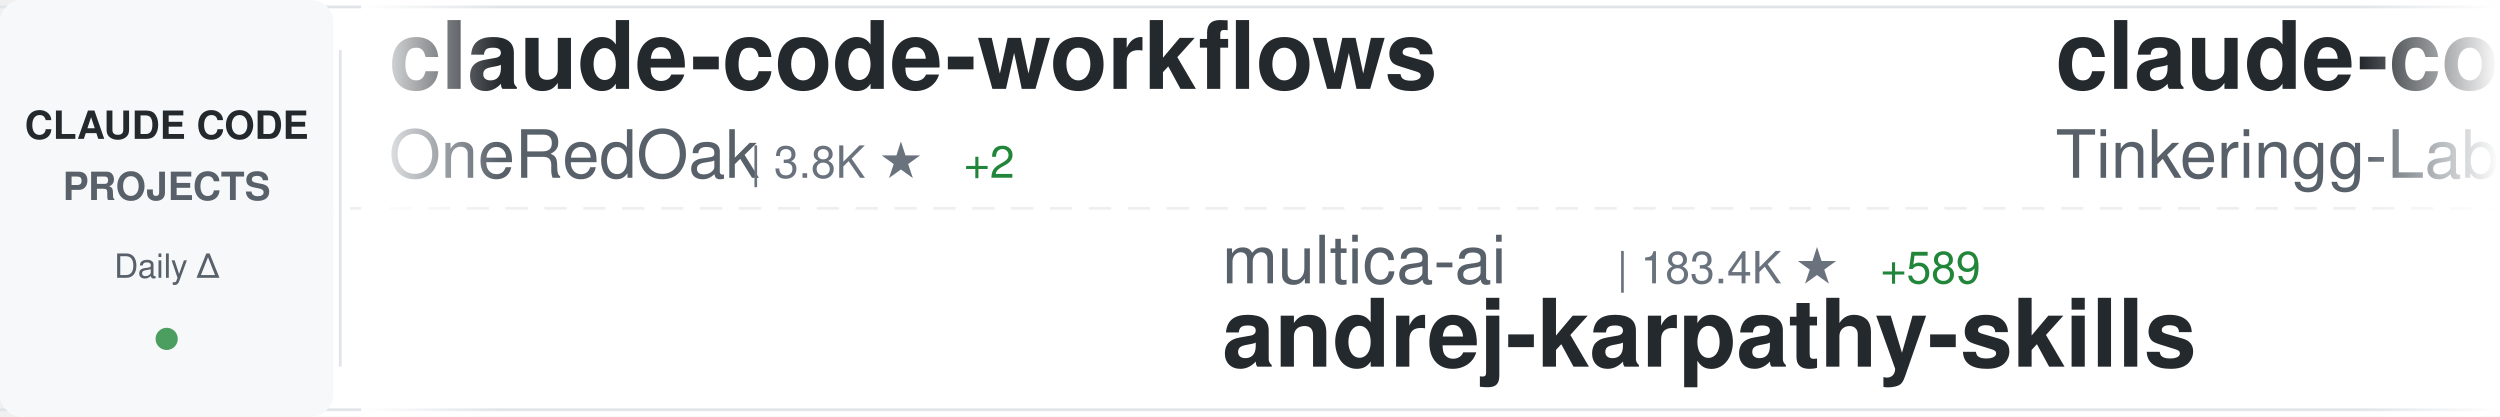
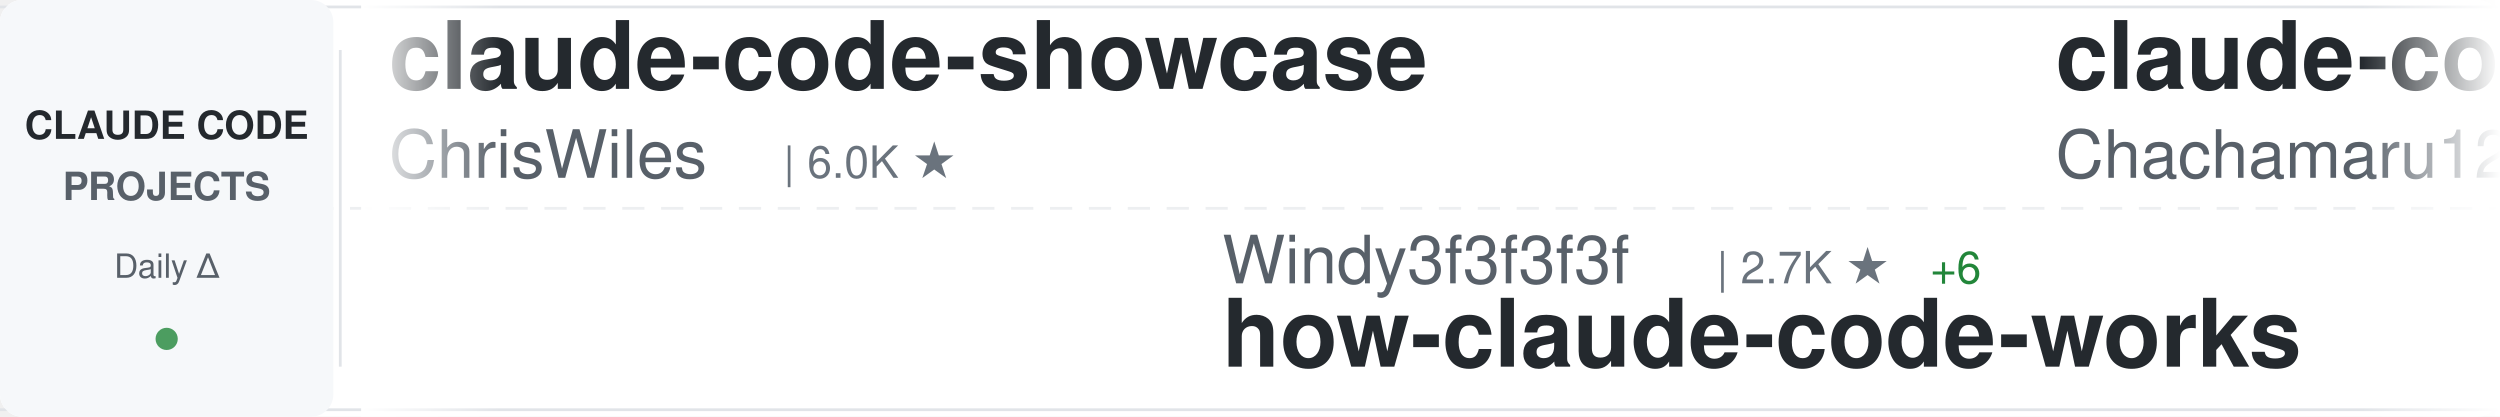
<svg xmlns="http://www.w3.org/2000/svg" width="900" height="150">
  <defs>
    <linearGradient id="awesomeLeftFade" x1="0%" y1="0%" x2="100%" y2="0%">
      <stop offset="0%" style="stop-color:#ffffff;stop-opacity:1" />
      <stop offset="100%" style="stop-color:#ffffff;stop-opacity:0" />
    </linearGradient>
    <linearGradient id="awesomeRightFade" x1="0%" y1="0%" x2="100%" y2="0%">
      <stop offset="0%" style="stop-color:#ffffff;stop-opacity:0" />
      <stop offset="100%" style="stop-color:#ffffff;stop-opacity:1" />
    </linearGradient>
  </defs>
  <rect width="900" height="150" fill="#ffffff" rx="8" />
  <rect x="0" y="2" width="900" height="1" fill="#e1e4e8" />
  <rect x="0" y="147" width="900" height="1" fill="#e1e4e8" />
  <line x1="0" y1="75" x2="900" y2="75" stroke="#e1e4e8" stroke-width="1" stroke-dasharray="8 6" opacity="0.6" />
  <rect x="0" y="0" width="120" height="150" fill="#f6f8fa" rx="8" />
  <text x="60" y="50" font-family="-apple-system, BlinkMacSystemFont, 'Segoe UI', Helvetica, Arial, sans-serif" font-size="14" font-weight="600" fill="#24292e" text-anchor="middle">CLAUDE CODE</text>
  <text x="60" y="72" font-family="-apple-system, BlinkMacSystemFont, 'Segoe UI', Helvetica, Arial, sans-serif" font-size="14" font-weight="600" fill="#586069" text-anchor="middle">PROJECTS</text>
  <text x="60" y="100" font-family="-apple-system, BlinkMacSystemFont, 'Segoe UI', Helvetica, Arial, sans-serif" font-size="12" font-weight="500" fill="#586069" text-anchor="middle">Daily Δ</text>
  <circle cx="60" cy="122" r="4" fill="#22863a" opacity="0.8" />
  <rect x="122" y="18" width="1" height="114" fill="#e1e4e8" />
  <clipPath id="awesomeTickerClip">
    <rect x="130" y="0" width="770" height="150" />
  </clipPath>
  <g clip-path="url(#awesomeTickerClip)">
    <g id="awesomeTickerItems">
      <animateTransform attributeName="transform" attributeType="XML" type="translate" from="0 0" to="-3000 0" dur="54s" repeatCount="indefinite" />
      <g transform="translate(0, 0)">
-         <text x="140" y="32" font-family="-apple-system, BlinkMacSystemFont, 'Segoe UI', Helvetica, Arial, sans-serif" font-size="34" font-weight="600" fill="#24292e">claude-code-workflows</text>
-         <text x="140" y="64" font-family="-apple-system, BlinkMacSystemFont, 'Segoe UI', Helvetica, Arial, sans-serif" font-size="24" font-weight="400" fill="#586069">OneRedOak</text>
-         <text x="270" y="64" font-family="-apple-system, BlinkMacSystemFont, 'Segoe UI', Helvetica, Arial, sans-serif" font-size="16" font-weight="500" fill="#6a737d">| 3.8K ★</text>
-         <text x="347" y="64" font-family="-apple-system, BlinkMacSystemFont, 'Segoe UI', Helvetica, Arial, sans-serif" font-size="16" font-weight="500" fill="#22863a"> +2</text>
+         <text x="140" y="32" font-family="-apple-system, BlinkMacSystemFont, 'Segoe UI', Helvetica, Arial, sans-serif" font-size="34" font-weight="600" fill="#24292e">claude-code-showcase</text>
+         <text x="140" y="64" font-family="-apple-system, BlinkMacSystemFont, 'Segoe UI', Helvetica, Arial, sans-serif" font-size="24" font-weight="400" fill="#586069">ChrisWiles</text>
+         <text x="282" y="64" font-family="-apple-system, BlinkMacSystemFont, 'Segoe UI', Helvetica, Arial, sans-serif" font-size="16" font-weight="500" fill="#6a737d">| 6.0K ★</text>
      </g>
      <g transform="translate(300, 0)">
-         <text x="140" y="102" font-family="-apple-system, BlinkMacSystemFont, 'Segoe UI', Helvetica, Arial, sans-serif" font-size="24" font-weight="400" fill="#586069">multica-ai</text>
-         <text x="282" y="102" font-family="-apple-system, BlinkMacSystemFont, 'Segoe UI', Helvetica, Arial, sans-serif" font-size="16" font-weight="500" fill="#6a737d">| 183.4K ★</text>
-         <text x="377" y="102" font-family="-apple-system, BlinkMacSystemFont, 'Segoe UI', Helvetica, Arial, sans-serif" font-size="16" font-weight="500" fill="#22863a"> +589</text>
-         <text x="140" y="132" font-family="-apple-system, BlinkMacSystemFont, 'Segoe UI', Helvetica, Arial, sans-serif" font-size="34" font-weight="600" fill="#24292e">andrej-karpathy-skills</text>
+         <text x="140" y="102" font-family="-apple-system, BlinkMacSystemFont, 'Segoe UI', Helvetica, Arial, sans-serif" font-size="24" font-weight="400" fill="#586069">Windy3f3f3f3f</text>
+         <text x="318" y="102" font-family="-apple-system, BlinkMacSystemFont, 'Segoe UI', Helvetica, Arial, sans-serif" font-size="16" font-weight="500" fill="#6a737d">| 2.7K ★</text>
+         <text x="395" y="102" font-family="-apple-system, BlinkMacSystemFont, 'Segoe UI', Helvetica, Arial, sans-serif" font-size="16" font-weight="500" fill="#22863a"> +6</text>
+         <text x="140" y="132" font-family="-apple-system, BlinkMacSystemFont, 'Segoe UI', Helvetica, Arial, sans-serif" font-size="34" font-weight="600" fill="#24292e">how-claude-code-works</text>
      </g>
      <g transform="translate(600, 0)">
-         <text x="140" y="32" font-family="-apple-system, BlinkMacSystemFont, 'Segoe UI', Helvetica, Arial, sans-serif" font-size="34" font-weight="600" fill="#24292e">claude-code</text>
-         <text x="140" y="64" font-family="-apple-system, BlinkMacSystemFont, 'Segoe UI', Helvetica, Arial, sans-serif" font-size="24" font-weight="400" fill="#586069">Tinkeringg-Lab</text>
-         <text x="330" y="64" font-family="-apple-system, BlinkMacSystemFont, 'Segoe UI', Helvetica, Arial, sans-serif" font-size="16" font-weight="500" fill="#6a737d">| 209 ★</text>
+         <text x="140" y="32" font-family="-apple-system, BlinkMacSystemFont, 'Segoe UI', Helvetica, Arial, sans-serif" font-size="34" font-weight="600" fill="#24292e">claude-code-harness</text>
+         <text x="140" y="64" font-family="-apple-system, BlinkMacSystemFont, 'Segoe UI', Helvetica, Arial, sans-serif" font-size="24" font-weight="400" fill="#586069">Chachamaru127</text>
+         <text x="318" y="64" font-family="-apple-system, BlinkMacSystemFont, 'Segoe UI', Helvetica, Arial, sans-serif" font-size="16" font-weight="500" fill="#6a737d">| 2.9K ★</text>
+         <text x="395" y="64" font-family="-apple-system, BlinkMacSystemFont, 'Segoe UI', Helvetica, Arial, sans-serif" font-size="16" font-weight="500" fill="#22863a"> +8</text>
      </g>
      <g transform="translate(900, 0)">
-         <text x="140" y="102" font-family="-apple-system, BlinkMacSystemFont, 'Segoe UI', Helvetica, Arial, sans-serif" font-size="24" font-weight="400" fill="#586069">huangjia2019</text>
-         <text x="306" y="102" font-family="-apple-system, BlinkMacSystemFont, 'Segoe UI', Helvetica, Arial, sans-serif" font-size="16" font-weight="500" fill="#6a737d">| 891 ★</text>
-         <text x="374" y="102" font-family="-apple-system, BlinkMacSystemFont, 'Segoe UI', Helvetica, Arial, sans-serif" font-size="16" font-weight="500" fill="#22863a"> +1</text>
-         <text x="140" y="132" font-family="-apple-system, BlinkMacSystemFont, 'Segoe UI', Helvetica, Arial, sans-serif" font-size="34" font-weight="600" fill="#24292e">claude-code-engineering</text>
+         <text x="140" y="102" font-family="-apple-system, BlinkMacSystemFont, 'Segoe UI', Helvetica, Arial, sans-serif" font-size="24" font-weight="400" fill="#586069">LING71671</text>
+         <text x="270" y="102" font-family="-apple-system, BlinkMacSystemFont, 'Segoe UI', Helvetica, Arial, sans-serif" font-size="16" font-weight="500" fill="#6a737d">| 902 ★</text>
+         <text x="140" y="132" font-family="-apple-system, BlinkMacSystemFont, 'Segoe UI', Helvetica, Arial, sans-serif" font-size="34" font-weight="600" fill="#24292e">Open-ClaudeCode</text>
      </g>
      <g transform="translate(1200, 0)">
-         <text x="140" y="32" font-family="-apple-system, BlinkMacSystemFont, 'Segoe UI', Helvetica, Arial, sans-serif" font-size="34" font-weight="600" fill="#24292e">ClaudeCode</text>
-         <text x="140" y="64" font-family="-apple-system, BlinkMacSystemFont, 'Segoe UI', Helvetica, Arial, sans-serif" font-size="24" font-weight="400" fill="#586069">guanshan</text>
-         <text x="258" y="64" font-family="-apple-system, BlinkMacSystemFont, 'Segoe UI', Helvetica, Arial, sans-serif" font-size="16" font-weight="500" fill="#6a737d">| 61 ★</text>
-       </g>
-       <g transform="translate(1500, 0)">
-         <text x="140" y="102" font-family="-apple-system, BlinkMacSystemFont, 'Segoe UI', Helvetica, Arial, sans-serif" font-size="24" font-weight="400" fill="#586069">Yeachan-Heo</text>
-         <text x="294" y="102" font-family="-apple-system, BlinkMacSystemFont, 'Segoe UI', Helvetica, Arial, sans-serif" font-size="16" font-weight="500" fill="#6a737d">| 37.1K ★</text>
-         <text x="380" y="102" font-family="-apple-system, BlinkMacSystemFont, 'Segoe UI', Helvetica, Arial, sans-serif" font-size="16" font-weight="500" fill="#22863a"> +43</text>
-         <text x="140" y="132" font-family="-apple-system, BlinkMacSystemFont, 'Segoe UI', Helvetica, Arial, sans-serif" font-size="34" font-weight="600" fill="#24292e">oh-my-claudecode</text>
-       </g>
-       <g transform="translate(1800, 0)">
-         <text x="140" y="32" font-family="-apple-system, BlinkMacSystemFont, 'Segoe UI', Helvetica, Arial, sans-serif" font-size="34" font-weight="600" fill="#24292e">claude-code</text>
-         <text x="140" y="64" font-family="-apple-system, BlinkMacSystemFont, 'Segoe UI', Helvetica, Arial, sans-serif" font-size="24" font-weight="400" fill="#586069">freestylefly</text>
-         <text x="306" y="64" font-family="-apple-system, BlinkMacSystemFont, 'Segoe UI', Helvetica, Arial, sans-serif" font-size="16" font-weight="500" fill="#6a737d">| 127 ★</text>
-       </g>
-       <g transform="translate(2100, 0)">
-         <text x="140" y="102" font-family="-apple-system, BlinkMacSystemFont, 'Segoe UI', Helvetica, Arial, sans-serif" font-size="24" font-weight="400" fill="#586069">lorryjovens-hub</text>
-         <text x="342" y="102" font-family="-apple-system, BlinkMacSystemFont, 'Segoe UI', Helvetica, Arial, sans-serif" font-size="16" font-weight="500" fill="#6a737d">| 1.7K ★</text>
-         <text x="140" y="132" font-family="-apple-system, BlinkMacSystemFont, 'Segoe UI', Helvetica, Arial, sans-serif" font-size="34" font-weight="600" fill="#24292e">claude-code-rust</text>
-       </g>
-       <g transform="translate(2400, 0)">
        <text x="140" y="32" font-family="-apple-system, BlinkMacSystemFont, 'Segoe UI', Helvetica, Arial, sans-serif" font-size="34" font-weight="600" fill="#24292e">sc-claude-code-files</text>
        <text x="140" y="64" font-family="-apple-system, BlinkMacSystemFont, 'Segoe UI', Helvetica, Arial, sans-serif" font-size="24" font-weight="400" fill="#586069">https-deeplearning-ai</text>
        <text x="414" y="64" font-family="-apple-system, BlinkMacSystemFont, 'Segoe UI', Helvetica, Arial, sans-serif" font-size="16" font-weight="500" fill="#6a737d">| 534 ★</text>
      </g>
+       <g transform="translate(1500, 0)">
+         <text x="140" y="102" font-family="-apple-system, BlinkMacSystemFont, 'Segoe UI', Helvetica, Arial, sans-serif" font-size="24" font-weight="400" fill="#586069">tanbiralam</text>
+         <text x="282" y="102" font-family="-apple-system, BlinkMacSystemFont, 'Segoe UI', Helvetica, Arial, sans-serif" font-size="16" font-weight="500" fill="#6a737d">| 2.0K ★</text>
+         <text x="359" y="102" font-family="-apple-system, BlinkMacSystemFont, 'Segoe UI', Helvetica, Arial, sans-serif" font-size="16" font-weight="500" fill="#22863a"> +7</text>
+         <text x="140" y="132" font-family="-apple-system, BlinkMacSystemFont, 'Segoe UI', Helvetica, Arial, sans-serif" font-size="34" font-weight="600" fill="#24292e">claude-code</text>
+       </g>
+       <g transform="translate(1800, 0)">
+         <text x="140" y="32" font-family="-apple-system, BlinkMacSystemFont, 'Segoe UI', Helvetica, Arial, sans-serif" font-size="34" font-weight="600" fill="#24292e">awesome-claude-code</text>
+         <text x="140" y="64" font-family="-apple-system, BlinkMacSystemFont, 'Segoe UI', Helvetica, Arial, sans-serif" font-size="24" font-weight="400" fill="#586069">jqueryscript</text>
+         <text x="306" y="64" font-family="-apple-system, BlinkMacSystemFont, 'Segoe UI', Helvetica, Arial, sans-serif" font-size="16" font-weight="500" fill="#6a737d">| 445 ★</text>
+         <text x="374" y="64" font-family="-apple-system, BlinkMacSystemFont, 'Segoe UI', Helvetica, Arial, sans-serif" font-size="16" font-weight="500" fill="#22863a"> +2</text>
+       </g>
+       <g transform="translate(2100, 0)">
+         <text x="140" y="102" font-family="-apple-system, BlinkMacSystemFont, 'Segoe UI', Helvetica, Arial, sans-serif" font-size="24" font-weight="400" fill="#586069">nicedreamzapp</text>
+         <text x="318" y="102" font-family="-apple-system, BlinkMacSystemFont, 'Segoe UI', Helvetica, Arial, sans-serif" font-size="16" font-weight="500" fill="#6a737d">| 2.9K ★</text>
+         <text x="395" y="102" font-family="-apple-system, BlinkMacSystemFont, 'Segoe UI', Helvetica, Arial, sans-serif" font-size="16" font-weight="500" fill="#22863a"> +8</text>
+         <text x="140" y="132" font-family="-apple-system, BlinkMacSystemFont, 'Segoe UI', Helvetica, Arial, sans-serif" font-size="34" font-weight="600" fill="#24292e">claude-code-local</text>
+       </g>
+       <g transform="translate(2400, 0)">
+         <text x="140" y="32" font-family="-apple-system, BlinkMacSystemFont, 'Segoe UI', Helvetica, Arial, sans-serif" font-size="34" font-weight="600" fill="#24292e">Claude-Code-Workflow</text>
+         <text x="140" y="64" font-family="-apple-system, BlinkMacSystemFont, 'Segoe UI', Helvetica, Arial, sans-serif" font-size="24" font-weight="400" fill="#586069">catlog22</text>
+         <text x="258" y="64" font-family="-apple-system, BlinkMacSystemFont, 'Segoe UI', Helvetica, Arial, sans-serif" font-size="16" font-weight="500" fill="#6a737d">| 2.1K ★</text>
+       </g>
      <g transform="translate(2700, 0)">
-         <text x="140" y="102" font-family="-apple-system, BlinkMacSystemFont, 'Segoe UI', Helvetica, Arial, sans-serif" font-size="24" font-weight="400" fill="#586069">anthropics</text>
-         <text x="282" y="102" font-family="-apple-system, BlinkMacSystemFont, 'Segoe UI', Helvetica, Arial, sans-serif" font-size="16" font-weight="500" fill="#6a737d">| 8.2K ★</text>
-         <text x="359" y="102" font-family="-apple-system, BlinkMacSystemFont, 'Segoe UI', Helvetica, Arial, sans-serif" font-size="16" font-weight="500" fill="#22863a"> +14</text>
-         <text x="140" y="132" font-family="-apple-system, BlinkMacSystemFont, 'Segoe UI', Helvetica, Arial, sans-serif" font-size="34" font-weight="600" fill="#24292e">claude-code-action</text>
+         <text x="140" y="102" font-family="-apple-system, BlinkMacSystemFont, 'Segoe UI', Helvetica, Arial, sans-serif" font-size="24" font-weight="400" fill="#586069">ghuntley</text>
+         <text x="258" y="102" font-family="-apple-system, BlinkMacSystemFont, 'Segoe UI', Helvetica, Arial, sans-serif" font-size="16" font-weight="500" fill="#6a737d">| 986 ★</text>
+         <text x="140" y="132" font-family="-apple-system, BlinkMacSystemFont, 'Segoe UI', Helvetica, Arial, sans-serif" font-size="34" font-weight="600" fill="#24292e">claude-code-source-code-...</text>
      </g>
      <g transform="translate(3000, 0)">
-         <text x="140" y="32" font-family="-apple-system, BlinkMacSystemFont, 'Segoe UI', Helvetica, Arial, sans-serif" font-size="34" font-weight="600" fill="#24292e">claude-code-workflows</text>
-         <text x="140" y="64" font-family="-apple-system, BlinkMacSystemFont, 'Segoe UI', Helvetica, Arial, sans-serif" font-size="24" font-weight="400" fill="#586069">OneRedOak</text>
-         <text x="270" y="64" font-family="-apple-system, BlinkMacSystemFont, 'Segoe UI', Helvetica, Arial, sans-serif" font-size="16" font-weight="500" fill="#6a737d">| 3.8K ★</text>
-         <text x="347" y="64" font-family="-apple-system, BlinkMacSystemFont, 'Segoe UI', Helvetica, Arial, sans-serif" font-size="16" font-weight="500" fill="#22863a"> +2</text>
+         <text x="140" y="32" font-family="-apple-system, BlinkMacSystemFont, 'Segoe UI', Helvetica, Arial, sans-serif" font-size="34" font-weight="600" fill="#24292e">claude-code-showcase</text>
+         <text x="140" y="64" font-family="-apple-system, BlinkMacSystemFont, 'Segoe UI', Helvetica, Arial, sans-serif" font-size="24" font-weight="400" fill="#586069">ChrisWiles</text>
+         <text x="282" y="64" font-family="-apple-system, BlinkMacSystemFont, 'Segoe UI', Helvetica, Arial, sans-serif" font-size="16" font-weight="500" fill="#6a737d">| 6.0K ★</text>
      </g>
      <g transform="translate(3300, 0)">
-         <text x="140" y="102" font-family="-apple-system, BlinkMacSystemFont, 'Segoe UI', Helvetica, Arial, sans-serif" font-size="24" font-weight="400" fill="#586069">multica-ai</text>
-         <text x="282" y="102" font-family="-apple-system, BlinkMacSystemFont, 'Segoe UI', Helvetica, Arial, sans-serif" font-size="16" font-weight="500" fill="#6a737d">| 183.4K ★</text>
-         <text x="377" y="102" font-family="-apple-system, BlinkMacSystemFont, 'Segoe UI', Helvetica, Arial, sans-serif" font-size="16" font-weight="500" fill="#22863a"> +589</text>
-         <text x="140" y="132" font-family="-apple-system, BlinkMacSystemFont, 'Segoe UI', Helvetica, Arial, sans-serif" font-size="34" font-weight="600" fill="#24292e">andrej-karpathy-skills</text>
+         <text x="140" y="102" font-family="-apple-system, BlinkMacSystemFont, 'Segoe UI', Helvetica, Arial, sans-serif" font-size="24" font-weight="400" fill="#586069">Windy3f3f3f3f</text>
+         <text x="318" y="102" font-family="-apple-system, BlinkMacSystemFont, 'Segoe UI', Helvetica, Arial, sans-serif" font-size="16" font-weight="500" fill="#6a737d">| 2.7K ★</text>
+         <text x="395" y="102" font-family="-apple-system, BlinkMacSystemFont, 'Segoe UI', Helvetica, Arial, sans-serif" font-size="16" font-weight="500" fill="#22863a"> +6</text>
+         <text x="140" y="132" font-family="-apple-system, BlinkMacSystemFont, 'Segoe UI', Helvetica, Arial, sans-serif" font-size="34" font-weight="600" fill="#24292e">how-claude-code-works</text>
      </g>
      <g transform="translate(3600, 0)">
-         <text x="140" y="32" font-family="-apple-system, BlinkMacSystemFont, 'Segoe UI', Helvetica, Arial, sans-serif" font-size="34" font-weight="600" fill="#24292e">claude-code</text>
-         <text x="140" y="64" font-family="-apple-system, BlinkMacSystemFont, 'Segoe UI', Helvetica, Arial, sans-serif" font-size="24" font-weight="400" fill="#586069">Tinkeringg-Lab</text>
-         <text x="330" y="64" font-family="-apple-system, BlinkMacSystemFont, 'Segoe UI', Helvetica, Arial, sans-serif" font-size="16" font-weight="500" fill="#6a737d">| 209 ★</text>
+         <text x="140" y="32" font-family="-apple-system, BlinkMacSystemFont, 'Segoe UI', Helvetica, Arial, sans-serif" font-size="34" font-weight="600" fill="#24292e">claude-code-harness</text>
+         <text x="140" y="64" font-family="-apple-system, BlinkMacSystemFont, 'Segoe UI', Helvetica, Arial, sans-serif" font-size="24" font-weight="400" fill="#586069">Chachamaru127</text>
+         <text x="318" y="64" font-family="-apple-system, BlinkMacSystemFont, 'Segoe UI', Helvetica, Arial, sans-serif" font-size="16" font-weight="500" fill="#6a737d">| 2.9K ★</text>
+         <text x="395" y="64" font-family="-apple-system, BlinkMacSystemFont, 'Segoe UI', Helvetica, Arial, sans-serif" font-size="16" font-weight="500" fill="#22863a"> +8</text>
      </g>
      <g transform="translate(3900, 0)">
-         <text x="140" y="102" font-family="-apple-system, BlinkMacSystemFont, 'Segoe UI', Helvetica, Arial, sans-serif" font-size="24" font-weight="400" fill="#586069">huangjia2019</text>
-         <text x="306" y="102" font-family="-apple-system, BlinkMacSystemFont, 'Segoe UI', Helvetica, Arial, sans-serif" font-size="16" font-weight="500" fill="#6a737d">| 891 ★</text>
-         <text x="374" y="102" font-family="-apple-system, BlinkMacSystemFont, 'Segoe UI', Helvetica, Arial, sans-serif" font-size="16" font-weight="500" fill="#22863a"> +1</text>
-         <text x="140" y="132" font-family="-apple-system, BlinkMacSystemFont, 'Segoe UI', Helvetica, Arial, sans-serif" font-size="34" font-weight="600" fill="#24292e">claude-code-engineering</text>
+         <text x="140" y="102" font-family="-apple-system, BlinkMacSystemFont, 'Segoe UI', Helvetica, Arial, sans-serif" font-size="24" font-weight="400" fill="#586069">LING71671</text>
+         <text x="270" y="102" font-family="-apple-system, BlinkMacSystemFont, 'Segoe UI', Helvetica, Arial, sans-serif" font-size="16" font-weight="500" fill="#6a737d">| 902 ★</text>
+         <text x="140" y="132" font-family="-apple-system, BlinkMacSystemFont, 'Segoe UI', Helvetica, Arial, sans-serif" font-size="34" font-weight="600" fill="#24292e">Open-ClaudeCode</text>
      </g>
    </g>
  </g>
  <rect x="130" y="0" width="50" height="150" fill="url(#awesomeLeftFade)" />
  <rect x="850" y="0" width="50" height="150" fill="url(#awesomeRightFade)" />
</svg>
